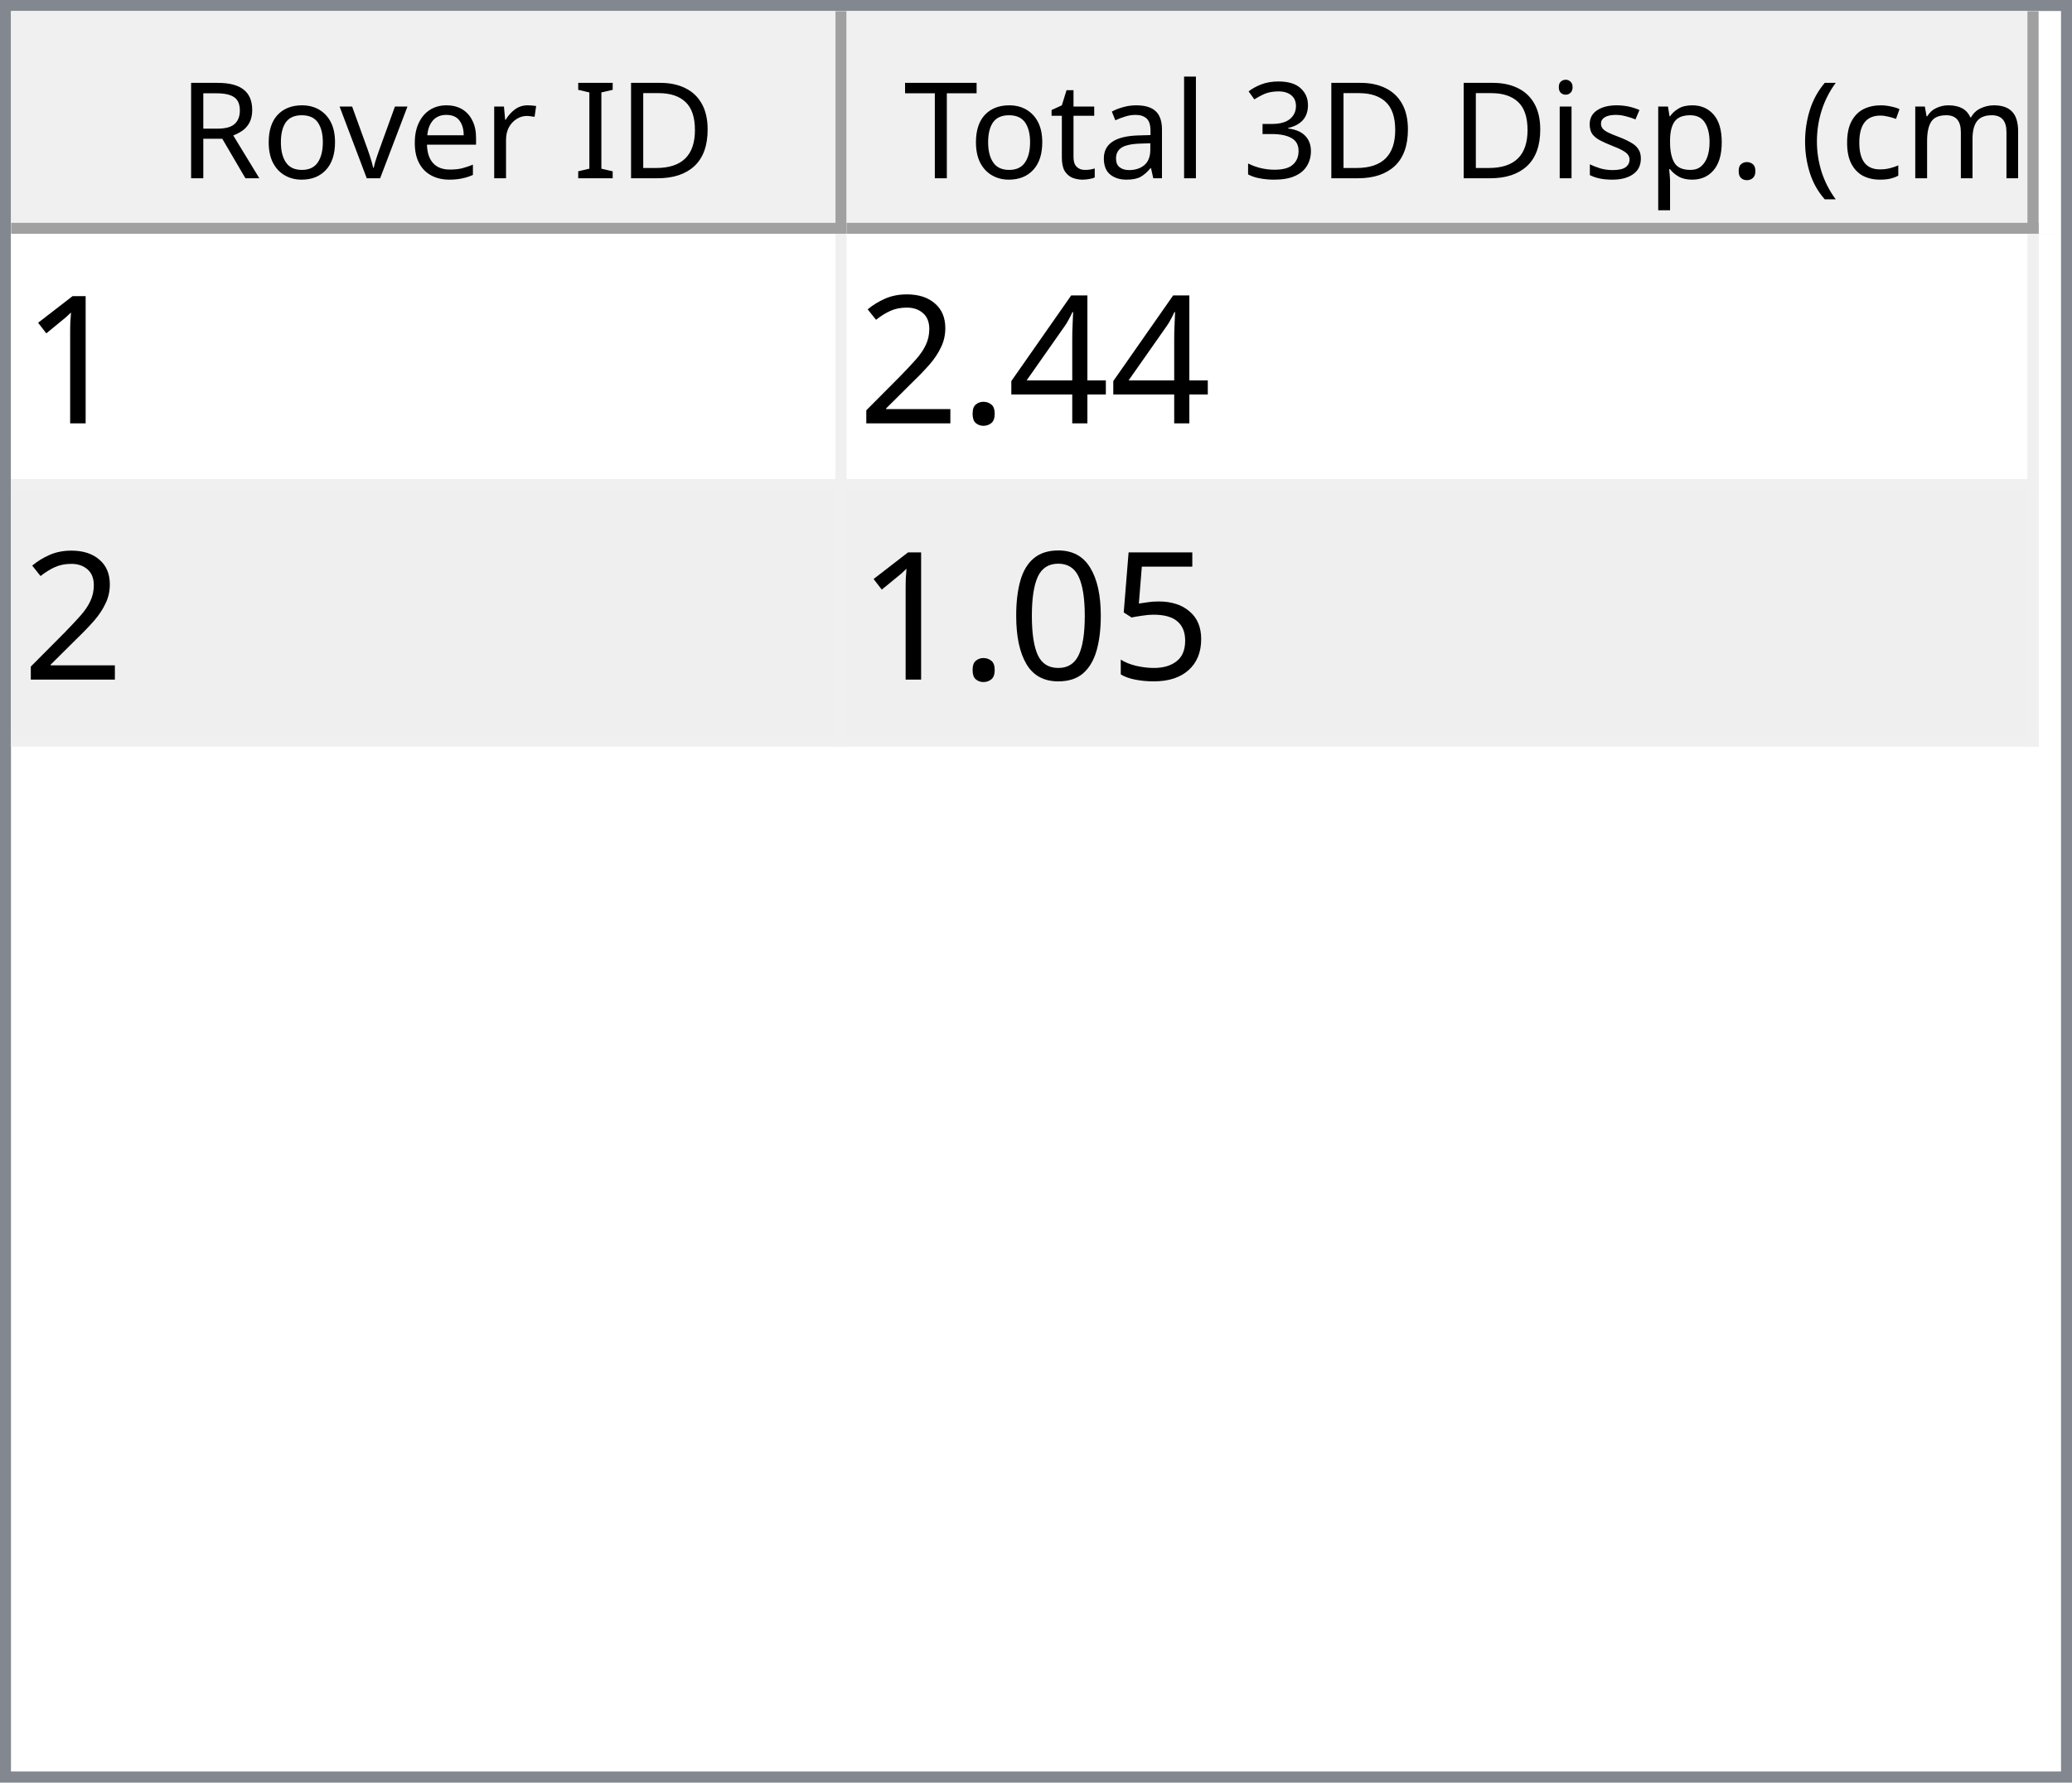
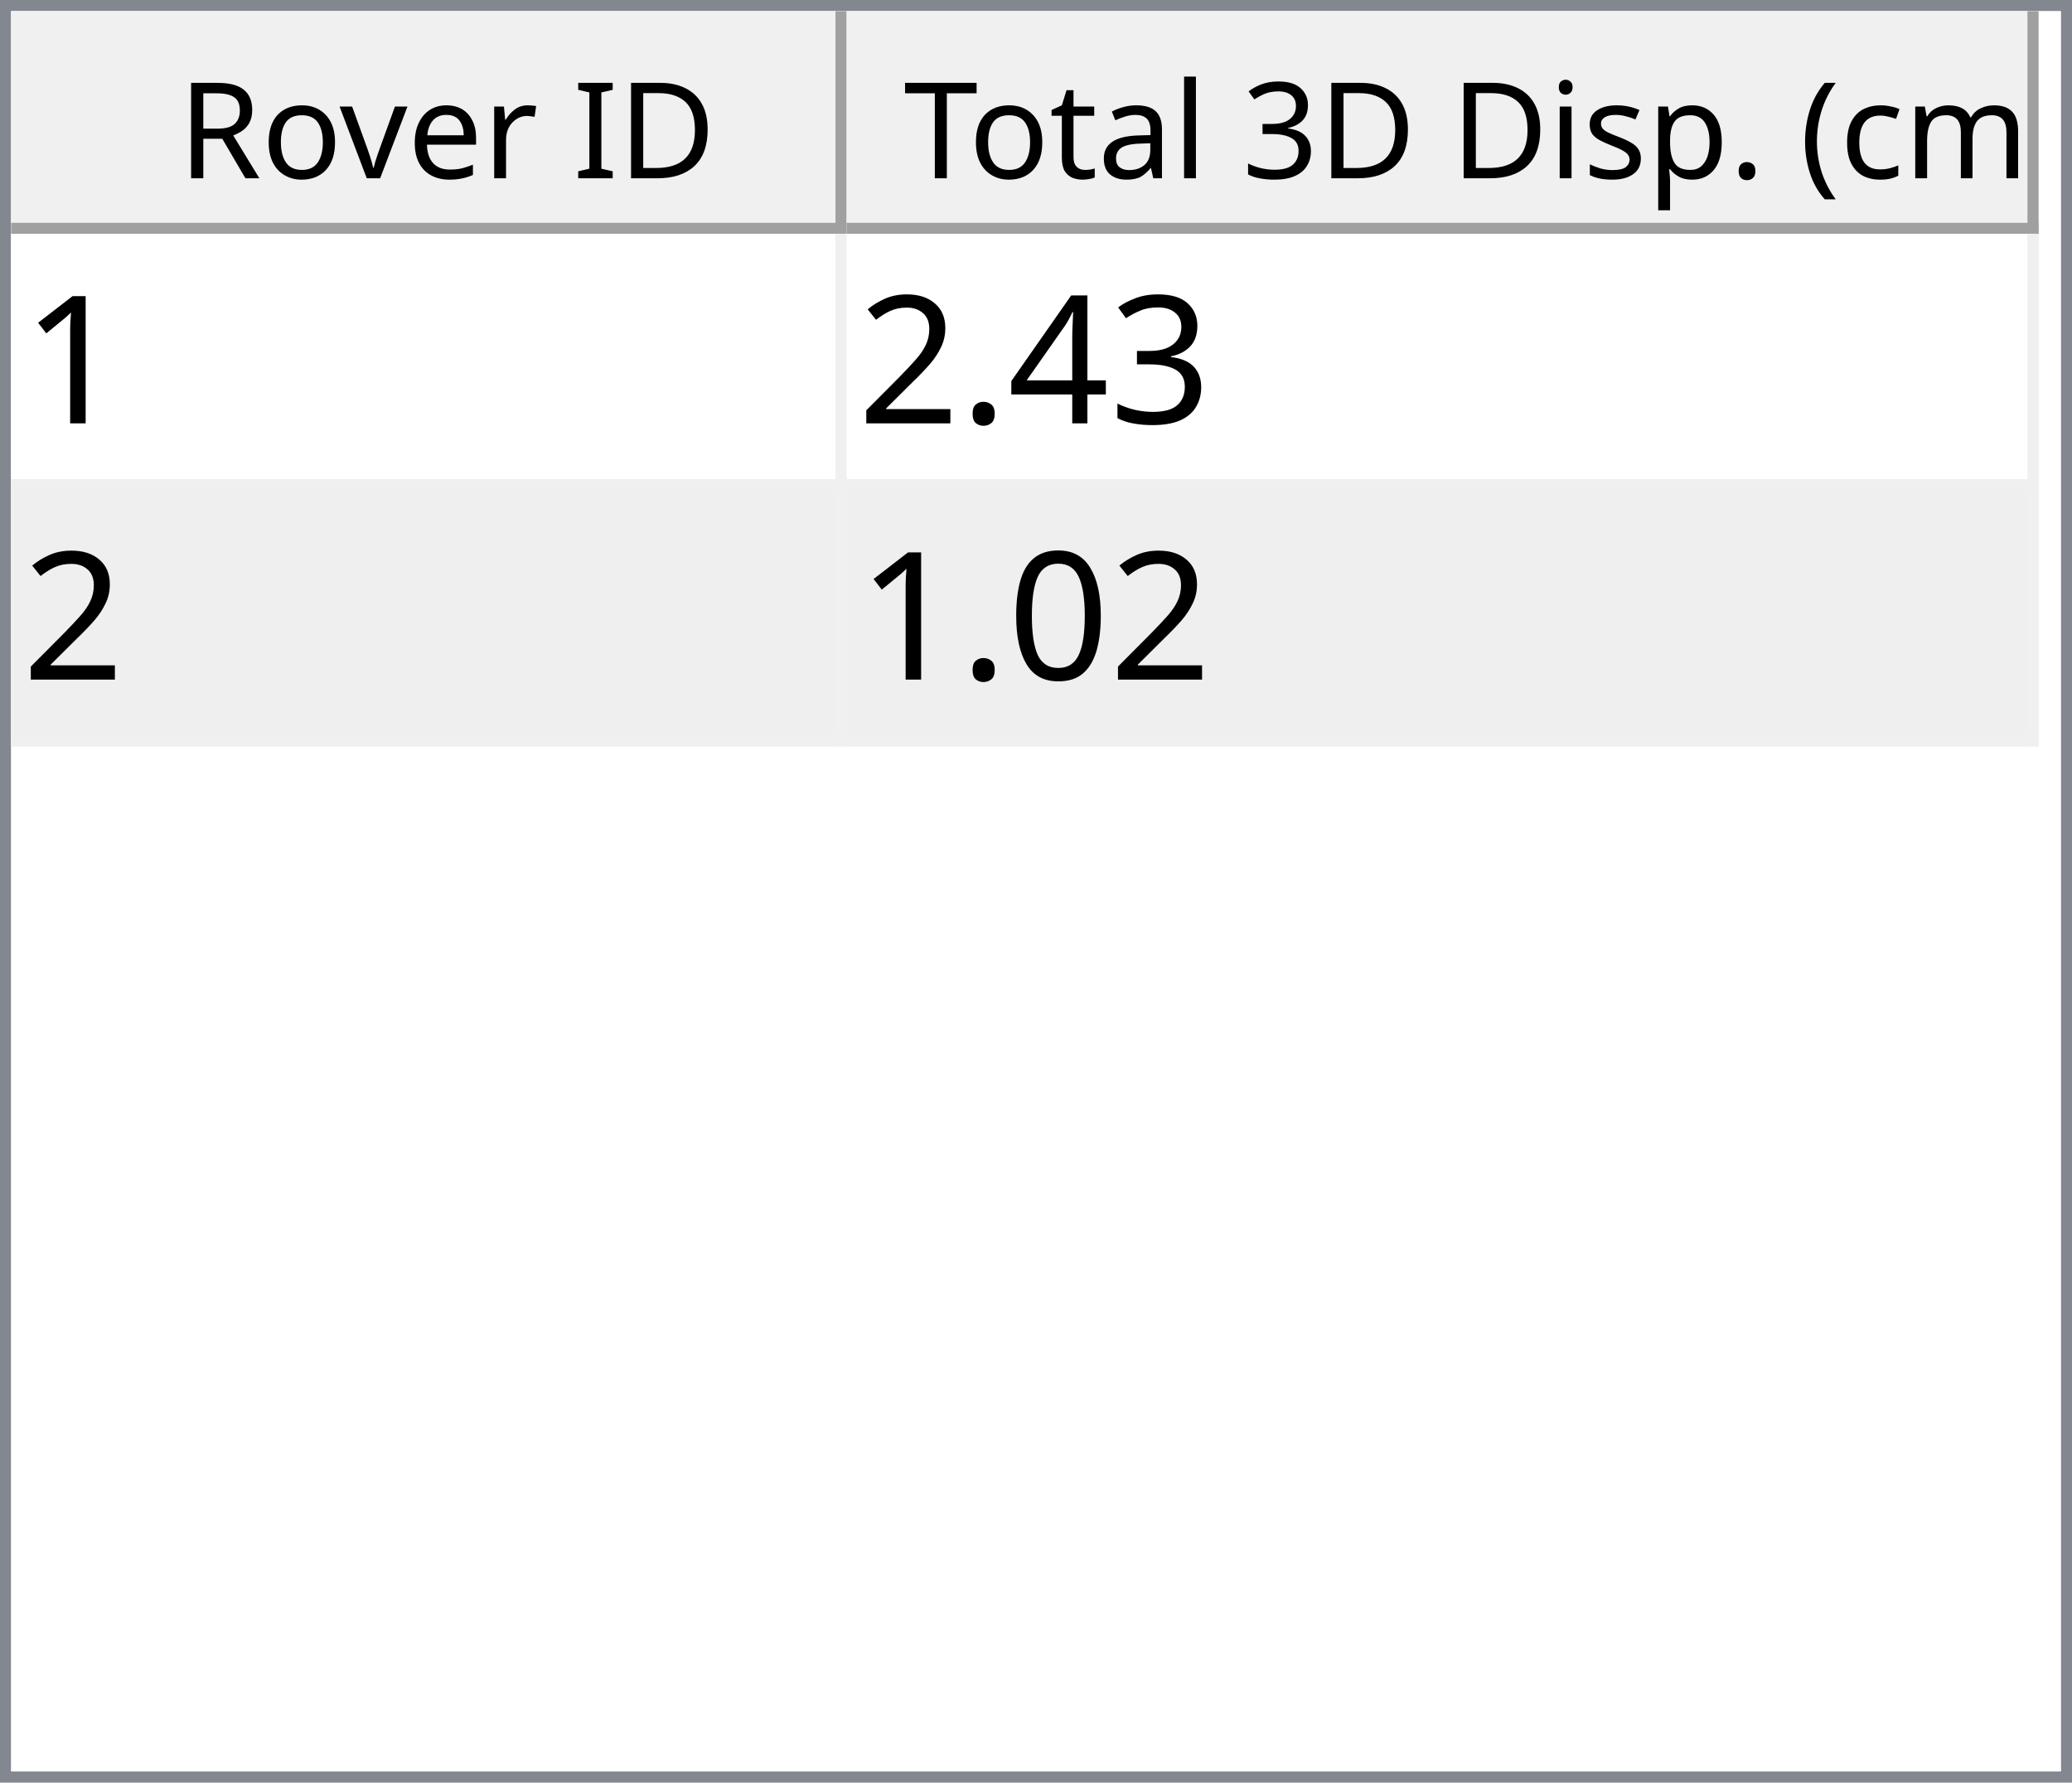
<svg xmlns="http://www.w3.org/2000/svg" style="fill-opacity:1; color-rendering:auto; color-interpolation:auto; text-rendering:auto; stroke:black; stroke-linecap:square; stroke-miterlimit:10; shape-rendering:auto; stroke-opacity:1; fill:black; stroke-dasharray:none; font-weight:normal; stroke-width:1; font-family:'Dialog'; font-style:normal; stroke-linejoin:miter; font-size:12px; stroke-dashoffset:0; image-rendering:auto;" width="186" height="160">
  <defs id="genericDefs" />
  <g>
    <defs id="defs1">
      <clipPath clipPathUnits="userSpaceOnUse" id="clipPath1">
        <path d="M0 0 L186 0 L186 160 L0 160 L0 0 Z" />
      </clipPath>
      <clipPath clipPathUnits="userSpaceOnUse" id="clipPath2">
        <path d="M0 0 L0 160 L186 160 L186 0 Z" />
      </clipPath>
      <clipPath clipPathUnits="userSpaceOnUse" id="clipPath3">
        <path d="M0 0 L0 20 L184 20 L184 0 Z" />
      </clipPath>
      <clipPath clipPathUnits="userSpaceOnUse" id="clipPath4">
        <path d="M0 0 L0 20 L75 20 L75 0 Z" />
      </clipPath>
      <clipPath clipPathUnits="userSpaceOnUse" id="clipPath5">
        <path d="M1 1 L1 19 L74 19 L74 1 Z" />
      </clipPath>
      <clipPath clipPathUnits="userSpaceOnUse" id="clipPath6">
        <path d="M0 0 L0 18 L73 18 L73 0 Z" />
      </clipPath>
      <clipPath clipPathUnits="userSpaceOnUse" id="clipPath7">
        <path d="M-0.5 -0.5 L-0.5 19.5 L74.5 19.5 L74.5 -0.5 Z" />
      </clipPath>
      <clipPath clipPathUnits="userSpaceOnUse" id="clipPath8">
        <path d="M0 0 L0 20 L107 20 L107 0 Z" />
      </clipPath>
      <clipPath clipPathUnits="userSpaceOnUse" id="clipPath9">
        <path d="M1 1 L1 19 L106 19 L106 1 Z" />
      </clipPath>
      <clipPath clipPathUnits="userSpaceOnUse" id="clipPath10">
        <path d="M0 0 L0 18 L105 18 L105 0 Z" />
      </clipPath>
      <clipPath clipPathUnits="userSpaceOnUse" id="clipPath11">
        <path d="M-0.5 -0.5 L-0.5 19.5 L106.5 19.5 L106.5 -0.5 Z" />
      </clipPath>
      <clipPath clipPathUnits="userSpaceOnUse" id="clipPath12">
        <path d="M0 0 L0 138 L184 138 L184 0 Z" />
      </clipPath>
      <clipPath clipPathUnits="userSpaceOnUse" id="clipPath13">
        <path d="M0 0 L0 46 L182 46 L182 0 Z" />
      </clipPath>
      <clipPath clipPathUnits="userSpaceOnUse" id="clipPath14">
        <path d="M-0.5 -0.5 L-0.5 45.5 L181.5 45.5 L181.5 -0.5 Z" />
      </clipPath>
      <clipPath clipPathUnits="userSpaceOnUse" id="clipPath15">
        <path d="M0 0 L0 22 L74 22 L74 0 Z" />
      </clipPath>
      <clipPath clipPathUnits="userSpaceOnUse" id="clipPath16">
        <path d="M0 0 L0 22 L106 22 L106 0 Z" />
      </clipPath>
      <font horiz-adv-x="64.551" id="font1">
        <font-face ascent="107.91" descent="25.098" units-per-em="100" style="font-style:normal; font-family:Segoe UI; font-weight:normal;" />
        <missing-glyph horiz-adv-x="64.551" d="M8.109 0 L8.109 68.266 L56.453 68.266 L56.453 0 L8.109 0 ZM15.328 7.234 L49.219 7.234 L49.219 61.031 L15.328 61.031 L15.328 7.234 Z" />
        <glyph unicode="D" horiz-adv-x="70.117" d="M9.188 0 L9.188 70.016 L28.516 70.016 Q65.531 70.016 65.531 35.891 Q65.531 19.672 55.25 9.836 Q44.969 0 27.734 0 L9.188 0 ZM17.391 62.594 L17.391 7.422 L27.828 7.422 Q41.609 7.422 49.273 14.797 Q56.938 22.172 56.938 35.688 Q56.938 62.594 28.328 62.594 L17.391 62.594 Z" />
        <glyph unicode="I" horiz-adv-x="26.611" d="M17.391 0 L9.188 0 L9.188 70.016 L17.391 70.016 L17.391 0 Z" />
        <glyph unicode=" " horiz-adv-x="27.393" d="" />
        <glyph unicode="r" horiz-adv-x="34.766" d="M34.188 41.891 Q32.078 43.5 28.125 43.5 Q23 43.5 19.555 38.672 Q16.109 33.844 16.109 25.484 L16.109 0 L8.109 0 L8.109 50 L16.109 50 L16.109 39.703 L16.312 39.703 Q18.016 44.969 21.531 47.922 Q25.047 50.875 29.391 50.875 Q32.516 50.875 34.188 50.203 L34.188 41.891 Z" />
        <glyph unicode="e" horiz-adv-x="52.295" d="M48.297 23 L12.984 23 Q13.188 14.656 17.484 10.109 Q21.781 5.562 29.297 5.562 Q37.75 5.562 44.828 11.141 L44.828 3.609 Q38.234 -1.172 27.391 -1.172 Q16.797 -1.172 10.742 5.641 Q4.688 12.453 4.688 24.812 Q4.688 36.469 11.305 43.82 Q17.922 51.172 27.734 51.172 Q37.547 51.172 42.922 44.828 Q48.297 38.484 48.297 27.203 L48.297 23 ZM40.094 29.781 Q40.047 36.719 36.75 40.578 Q33.453 44.438 27.594 44.438 Q21.922 44.438 17.969 40.383 Q14.016 36.328 13.094 29.781 L40.094 29.781 Z" />
        <glyph unicode="v" horiz-adv-x="47.9" d="M47.406 50 L27.484 0 L19.625 0 L0.688 50 L9.469 50 L22.172 13.672 Q23.578 9.672 23.922 6.688 L24.125 6.688 Q24.609 10.453 25.688 13.484 L38.969 50 L47.406 50 Z" />
        <glyph unicode="o" horiz-adv-x="58.594" d="M29 -1.172 Q17.922 -1.172 11.305 5.836 Q4.688 12.844 4.688 24.422 Q4.688 37.016 11.57 44.094 Q18.453 51.172 30.172 51.172 Q41.359 51.172 47.633 44.289 Q53.906 37.406 53.906 25.203 Q53.906 13.234 47.141 6.031 Q40.375 -1.172 29 -1.172 ZM29.594 44.438 Q21.875 44.438 17.383 39.188 Q12.891 33.938 12.891 24.703 Q12.891 15.828 17.43 10.695 Q21.969 5.562 29.594 5.562 Q37.359 5.562 41.531 10.594 Q45.703 15.625 45.703 24.906 Q45.703 34.281 41.531 39.359 Q37.359 44.438 29.594 44.438 Z" />
        <glyph unicode="R" horiz-adv-x="59.814" d="M59.375 0 L49.609 0 L37.891 19.625 Q36.281 22.359 34.766 24.289 Q33.25 26.219 31.664 27.438 Q30.078 28.656 28.25 29.219 Q26.422 29.781 24.125 29.781 L17.391 29.781 L17.391 0 L9.188 0 L9.188 70.016 L30.078 70.016 Q34.672 70.016 38.555 68.867 Q42.438 67.719 45.289 65.375 Q48.141 63.031 49.758 59.547 Q51.375 56.062 51.375 51.375 Q51.375 47.703 50.273 44.656 Q49.172 41.609 47.148 39.211 Q45.125 36.812 42.266 35.133 Q39.406 33.453 35.844 32.516 L35.844 32.328 Q37.594 31.547 38.891 30.547 Q40.188 29.547 41.359 28.18 Q42.531 26.812 43.68 25.078 Q44.828 23.344 46.234 21.047 L59.375 0 ZM17.391 62.594 L17.391 37.203 L28.516 37.203 Q31.594 37.203 34.203 38.133 Q36.812 39.062 38.719 40.797 Q40.625 42.531 41.703 45.047 Q42.781 47.562 42.781 50.688 Q42.781 56.297 39.141 59.445 Q35.5 62.594 28.609 62.594 L17.391 62.594 Z" />
        <glyph unicode=")" horiz-adv-x="30.176" d="M8.297 -15.922 L1.172 -15.922 Q16.406 2.344 16.406 26.812 Q16.406 51.469 1.078 70.016 L8.297 70.016 Q23.531 52.156 23.531 26.703 Q23.531 1.375 8.297 -15.922 Z" />
        <glyph unicode="m" horiz-adv-x="86.133" d="M79.109 0 L71.094 0 L71.094 28.719 Q71.094 37.016 68.531 40.727 Q65.969 44.438 59.906 44.438 Q54.781 44.438 51.195 39.75 Q47.609 35.062 47.609 28.516 L47.609 0 L39.594 0 L39.594 29.688 Q39.594 44.438 28.219 44.438 Q22.953 44.438 19.531 40.016 Q16.109 35.594 16.109 28.516 L16.109 0 L8.109 0 L8.109 50 L16.109 50 L16.109 42.094 L16.312 42.094 Q21.625 51.172 31.844 51.172 Q36.969 51.172 40.773 48.312 Q44.578 45.453 46 40.828 Q51.562 51.172 62.594 51.172 Q79.109 51.172 79.109 30.812 L79.109 0 Z" />
        <glyph unicode="c" horiz-adv-x="46.191" d="M42.188 2.297 Q36.422 -1.172 28.516 -1.172 Q17.828 -1.172 11.258 5.789 Q4.688 12.75 4.688 23.828 Q4.688 36.188 11.766 43.68 Q18.844 51.172 30.672 51.172 Q37.25 51.172 42.281 48.734 L42.281 40.531 Q36.719 44.438 30.375 44.438 Q22.703 44.438 17.797 38.945 Q12.891 33.453 12.891 24.516 Q12.891 15.719 17.508 10.641 Q22.125 5.562 29.891 5.562 Q36.422 5.562 42.188 9.906 L42.188 2.297 Z" />
        <glyph unicode="(" horiz-adv-x="30.176" d="M29.109 -15.922 L21.969 -15.922 Q6.844 1.375 6.844 26.703 Q6.844 52.156 21.969 70.016 L29.203 70.016 Q13.875 51.469 13.875 26.812 Q13.875 2.344 29.109 -15.922 Z" />
        <glyph unicode="." horiz-adv-x="21.68" d="M10.891 -1.078 Q8.641 -1.078 7.055 0.539 Q5.469 2.156 5.469 4.391 Q5.469 6.641 7.055 8.273 Q8.641 9.906 10.891 9.906 Q13.188 9.906 14.797 8.273 Q16.406 6.641 16.406 4.391 Q16.406 2.156 14.797 0.539 Q13.188 -1.078 10.891 -1.078 Z" />
        <glyph unicode="p" horiz-adv-x="58.789" d="M16.312 7.234 L16.109 7.234 L16.109 -23 L8.109 -23 L8.109 50 L16.109 50 L16.109 41.219 L16.312 41.219 Q22.219 51.172 33.594 51.172 Q43.266 51.172 48.688 44.461 Q54.109 37.75 54.109 26.469 Q54.109 13.922 48 6.375 Q41.891 -1.172 31.297 -1.172 Q21.578 -1.172 16.312 7.234 ZM16.109 27.391 L16.109 20.406 Q16.109 14.203 20.141 9.883 Q24.172 5.562 30.375 5.562 Q37.641 5.562 41.773 11.133 Q45.906 16.703 45.906 26.609 Q45.906 34.969 42.047 39.703 Q38.188 44.438 31.594 44.438 Q24.609 44.438 20.359 39.578 Q16.109 34.719 16.109 27.391 Z" />
        <glyph unicode="s" horiz-adv-x="42.432" d="M5.078 1.812 L5.078 10.406 Q11.625 5.562 19.484 5.562 Q30.031 5.562 30.031 12.594 Q30.031 14.594 29.125 15.992 Q28.219 17.391 26.68 18.461 Q25.141 19.531 23.07 20.383 Q21 21.234 18.609 22.172 Q15.281 23.484 12.766 24.828 Q10.25 26.172 8.57 27.859 Q6.891 29.547 6.031 31.695 Q5.172 33.844 5.172 36.719 Q5.172 40.234 6.789 42.945 Q8.406 45.656 11.086 47.484 Q13.766 49.312 17.211 50.242 Q20.656 51.172 24.312 51.172 Q30.812 51.172 35.938 48.922 L35.938 40.828 Q30.422 44.438 23.25 44.438 Q21 44.438 19.195 43.922 Q17.391 43.406 16.094 42.477 Q14.797 41.547 14.086 40.258 Q13.375 38.969 13.375 37.406 Q13.375 35.453 14.086 34.133 Q14.797 32.812 16.164 31.789 Q17.531 30.766 19.484 29.938 Q21.438 29.109 23.922 28.125 Q27.25 26.859 29.883 25.516 Q32.516 24.172 34.375 22.484 Q36.234 20.797 37.234 18.602 Q38.234 16.406 38.234 13.375 Q38.234 9.672 36.602 6.938 Q34.969 4.203 32.234 2.398 Q29.5 0.594 25.93 -0.289 Q22.359 -1.172 18.453 -1.172 Q10.75 -1.172 5.078 1.812 Z" />
        <glyph unicode="i" horiz-adv-x="24.219" d="M12.203 62.703 Q10.062 62.703 8.547 64.164 Q7.031 65.625 7.031 67.875 Q7.031 70.125 8.547 71.609 Q10.062 73.094 12.203 73.094 Q14.406 73.094 15.945 71.609 Q17.484 70.125 17.484 67.875 Q17.484 65.719 15.945 64.211 Q14.406 62.703 12.203 62.703 ZM16.109 0 L8.109 0 L8.109 50 L16.109 50 L16.109 0 Z" />
        <glyph unicode="3" horiz-adv-x="53.906" d="M46.531 19.828 Q46.531 15.094 44.75 11.211 Q42.969 7.328 39.719 4.57 Q36.469 1.812 31.93 0.297 Q27.391 -1.219 21.922 -1.219 Q11.922 -1.219 6 2.594 L6 11.188 Q13.094 5.609 22.219 5.609 Q25.875 5.609 28.828 6.539 Q31.781 7.469 33.906 9.227 Q36.031 10.984 37.18 13.477 Q38.328 15.969 38.328 19.094 Q38.328 32.812 18.797 32.812 L12.984 32.812 L12.984 39.594 L18.5 39.594 Q35.797 39.594 35.797 52.484 Q35.797 64.406 22.609 64.406 Q15.188 64.406 8.688 59.422 L8.688 67.188 Q15.375 71.188 24.609 71.188 Q29 71.188 32.57 69.969 Q36.141 68.75 38.68 66.555 Q41.219 64.359 42.609 61.281 Q44 58.203 44 54.5 Q44 40.672 30.031 36.719 L30.031 36.531 Q33.594 36.141 36.625 34.797 Q39.656 33.453 41.852 31.305 Q44.047 29.156 45.289 26.25 Q46.531 23.344 46.531 19.828 Z" />
        <glyph unicode="l" horiz-adv-x="24.219" d="M16.109 0 L8.109 0 L8.109 74.031 L16.109 74.031 L16.109 0 Z" />
        <glyph unicode="a" horiz-adv-x="50.879" d="M43.891 0 L35.891 0 L35.891 7.812 L35.688 7.812 Q30.469 -1.172 20.312 -1.172 Q12.844 -1.172 8.617 2.781 Q4.391 6.734 4.391 13.281 Q4.391 27.297 20.906 29.594 L35.891 31.688 Q35.891 44.438 25.594 44.438 Q16.547 44.438 9.281 38.281 L9.281 46.484 Q16.656 51.172 26.266 51.172 Q43.891 51.172 43.891 32.516 L43.891 0 ZM35.891 25.297 L23.828 23.641 Q18.266 22.859 15.43 20.875 Q12.594 18.891 12.594 13.875 Q12.594 10.203 15.211 7.883 Q17.828 5.562 22.172 5.562 Q28.125 5.562 32.008 9.742 Q35.891 13.922 35.891 20.312 L35.891 25.297 Z" />
        <glyph unicode="t" horiz-adv-x="33.887" d="M31.297 0.484 Q28.469 -1.078 23.828 -1.078 Q10.688 -1.078 10.688 13.578 L10.688 43.172 L2.094 43.172 L2.094 50 L10.688 50 L10.688 62.203 L18.703 64.797 L18.703 50 L31.297 50 L31.297 43.172 L18.703 43.172 L18.703 14.984 Q18.703 9.969 20.414 7.82 Q22.125 5.672 26.078 5.672 Q29.109 5.672 31.297 7.328 L31.297 0.484 Z" />
        <glyph unicode="T" horiz-adv-x="52.393" d="M50.594 62.594 L30.375 62.594 L30.375 0 L22.172 0 L22.172 62.594 L2 62.594 L2 70.016 L50.594 70.016 L50.594 62.594 Z" />
      </font>
      <font horiz-adv-x="75.0" id="font2">
        <font-face ascent="100.537" descent="21.973" units-per-em="100" style="font-style:normal; font-family:sans-serif; font-weight:normal;" />
        <missing-glyph horiz-adv-x="75.0" d="M12.5 0 L12.5 62.5 L62.5 62.5 L62.5 0 L12.5 0 ZM14.062 1.562 L60.938 1.562 L60.938 60.938 L14.062 60.938 L14.062 1.562 Z" />
        <glyph unicode="1" horiz-adv-x="55.615" d="M37.25 0 L28.469 0 L28.469 56 Q25.297 52.984 20.141 49.953 Q14.984 46.922 10.891 45.406 L10.891 53.906 Q18.266 57.375 23.781 62.305 Q29.297 67.234 31.594 71.875 L37.25 71.875 L37.25 0 Z" />
+         <glyph unicode="3" horiz-adv-x="55.615" d="M4.203 18.891 L12.984 20.062 Q14.5 12.594 18.141 9.297 Q21.781 6 27 6 Q33.203 6 37.477 10.297 Q41.75 14.594 41.75 20.953 Q41.75 27 37.797 30.93 Q33.844 34.859 27.734 34.859 Q25.25 34.859 21.531 33.891 L22.516 41.609 Q23.391 41.5 23.922 41.5 Q29.547 41.5 34.039 44.43 Q38.531 47.359 38.531 53.469 Q38.531 58.297 35.258 61.477 Q31.984 64.656 26.812 64.656 Q21.688 64.656 18.266 61.43 Q14.844 58.203 13.875 51.766 L5.078 53.328 Q6.688 62.156 12.398 67.016 Q18.109 71.875 26.609 71.875 Q32.469 71.875 37.398 69.359 Q42.328 66.844 44.945 62.5 Q47.562 58.156 47.562 53.266 Q47.562 48.641 45.07 44.828 Q42.578 41.016 37.703 38.766 Q44.047 37.312 47.562 32.695 Q51.078 28.078 51.078 21.141 Q51.078 11.766 44.242 5.25 Q37.406 -1.266 26.953 -1.266 Q17.531 -1.266 11.305 4.352 Q5.078 9.969 4.203 18.891 Z" />
        <glyph unicode="4" horiz-adv-x="55.615" d="M32.328 0 L32.328 17.141 L1.266 17.141 L1.266 25.203 L33.938 71.578 L41.109 71.578 L41.109 25.203 L50.781 25.203 L50.781 17.141 L41.109 17.141 L41.109 0 L32.328 0 ZM32.328 25.203 L32.328 57.469 L9.906 25.203 L32.328 25.203 Z" />
        <glyph unicode="." horiz-adv-x="27.783" d="M9.078 0 L9.078 10.016 L19.094 10.016 L19.094 0 L9.078 0 Z" />
        <glyph unicode="2" horiz-adv-x="55.615" d="M50.344 8.453 L50.344 0 L3.031 0 Q2.938 3.172 4.047 6.109 Q5.859 10.938 9.836 15.625 Q13.812 20.312 21.344 26.469 Q33.016 36.031 37.117 41.625 Q41.219 47.219 41.219 52.203 Q41.219 57.422 37.477 61.008 Q33.734 64.594 27.734 64.594 Q21.391 64.594 17.578 60.789 Q13.766 56.984 13.719 50.25 L4.688 51.172 Q5.609 61.281 11.664 66.578 Q17.719 71.875 27.938 71.875 Q38.234 71.875 44.242 66.164 Q50.25 60.453 50.25 52 Q50.25 47.703 48.492 43.555 Q46.734 39.406 42.656 34.812 Q38.578 30.219 29.109 22.219 Q21.188 15.578 18.945 13.211 Q16.703 10.844 15.234 8.453 L50.344 8.453 Z" />
-         <glyph unicode="5" horiz-adv-x="55.615" d="M4.156 18.75 L13.375 19.531 Q14.406 12.797 18.141 9.398 Q21.875 6 27.156 6 Q33.5 6 37.891 10.789 Q42.281 15.578 42.281 23.484 Q42.281 31 38.062 35.352 Q33.844 39.703 27 39.703 Q22.75 39.703 19.336 37.773 Q15.922 35.844 13.969 32.766 L5.719 33.844 L12.641 70.609 L48.25 70.609 L48.25 62.203 L19.672 62.203 L15.828 42.969 Q22.266 47.469 29.344 47.469 Q38.719 47.469 45.164 40.969 Q51.609 34.469 51.609 24.266 Q51.609 14.547 45.953 7.469 Q39.062 -1.219 27.156 -1.219 Q17.391 -1.219 11.211 4.25 Q5.031 9.719 4.156 18.75 Z" />
        <glyph unicode="0" horiz-adv-x="55.615" d="M4.156 35.297 Q4.156 48 6.766 55.742 Q9.375 63.484 14.523 67.68 Q19.672 71.875 27.484 71.875 Q33.25 71.875 37.594 69.555 Q41.938 67.234 44.773 62.867 Q47.609 58.5 49.219 52.227 Q50.828 45.953 50.828 35.297 Q50.828 22.703 48.242 14.969 Q45.656 7.234 40.508 3.008 Q35.359 -1.219 27.484 -1.219 Q17.141 -1.219 11.234 6.203 Q4.156 15.141 4.156 35.297 ZM13.188 35.297 Q13.188 17.672 17.312 11.836 Q21.438 6 27.484 6 Q33.547 6 37.672 11.859 Q41.797 17.719 41.797 35.297 Q41.797 52.984 37.672 58.789 Q33.547 64.594 27.391 64.594 Q21.344 64.594 17.719 59.469 Q13.188 52.938 13.188 35.297 Z" />
      </font>
    </defs>
    <g style="fill:white; stroke:white;">
      <rect x="0" y="0" width="186" style="clip-path:url(#clipPath1); stroke:none;" height="160" />
    </g>
    <g style="fill:white; text-rendering:optimizeSpeed; color-rendering:optimizeSpeed; image-rendering:optimizeSpeed; shape-rendering:crispEdges; stroke:white; color-interpolation:sRGB;">
      <rect x="0" width="186" height="160" y="0" style="stroke:none;" />
      <path style="stroke:none;" d="M0 160 L186 160 L186 0 L0 0 Z" />
    </g>
    <g style="fill:rgb(240,240,240); font-family:'Segoe UI'; stroke:rgb(240,240,240);">
      <rect x="0" y="0" width="186" style="clip-path:url(#clipPath2); stroke:none;" height="160" />
    </g>
    <g style="fill:rgb(130,135,144); font-family:'Segoe UI'; stroke:rgb(130,135,144);">
      <path d="M0 0 L186 0 L186 160 L0 160 L0 0 ZM1 1 L185 1 L185 159 L1 159 L1 1 Z" style="fill-rule:evenodd; clip-path:url(#clipPath2); stroke:none;" />
    </g>
    <g style="fill:white; font-family:'Segoe UI'; stroke:white;" transform="translate(1,1)">
      <rect x="0" y="0" width="184" style="clip-path:url(#clipPath3); stroke:none;" height="20" />
    </g>
    <g style="fill:rgb(240,240,240); font-family:'Segoe UI'; stroke:rgb(240,240,240);" transform="translate(1,1)">
      <rect x="0" y="0" width="75" style="clip-path:url(#clipPath4); stroke:none;" height="20" />
    </g>
    <g style="font-family:'Segoe UI';" transform="translate(2,2)">
      <text x="14" xml:space="preserve" y="14" style="clip-path:url(#clipPath6); stroke:none;">Rover ID</text>
    </g>
    <g style="fill:rgb(160,160,160); font-family:'Segoe UI'; stroke:rgb(160,160,160); stroke-linejoin:bevel;" transform="translate(1.5,1.5)">
      <line x1="74" x2="74" y1="0" style="fill:none; clip-path:url(#clipPath7);" y2="19" />
    </g>
    <g style="fill:rgb(160,160,160); font-family:'Segoe UI'; stroke:rgb(160,160,160); stroke-linejoin:bevel;" transform="matrix(1,0,0,1,1,1) translate(0.5,0.5)">
      <line x1="0" x2="74" y1="19" style="fill:none; clip-path:url(#clipPath7);" y2="19" />
    </g>
    <g style="fill:rgb(240,240,240); font-family:'Segoe UI'; stroke:rgb(240,240,240);" transform="translate(76,1)">
      <rect x="0" y="0" width="107" style="clip-path:url(#clipPath8); stroke:none;" height="20" />
    </g>
    <g style="font-family:'Segoe UI';" transform="translate(77,2)">
      <text x="1" xml:space="preserve" y="14" style="clip-path:url(#clipPath10); stroke:none;"> Total 3D Disp. (cm)</text>
    </g>
    <g style="fill:rgb(160,160,160); font-family:'Segoe UI'; stroke:rgb(160,160,160); stroke-linejoin:bevel;" transform="translate(76.5,1.5)">
      <line x1="106" x2="106" y1="0" style="fill:none; clip-path:url(#clipPath11);" y2="19" />
    </g>
    <g style="fill:rgb(160,160,160); font-family:'Segoe UI'; stroke:rgb(160,160,160); stroke-linejoin:bevel;" transform="matrix(1,0,0,1,76,1) translate(0.5,0.5)">
      <line x1="0" x2="106" y1="19" style="fill:none; clip-path:url(#clipPath11);" y2="19" />
    </g>
    <g style="fill:white; font-family:'Segoe UI'; stroke:white;" transform="translate(1,21)">
      <rect x="0" y="0" width="184" style="clip-path:url(#clipPath12); stroke:none;" height="138" />
    </g>
    <g style="fill:rgb(240,240,240); font-size:16px; font-family:sans-serif; stroke:rgb(240,240,240);" transform="translate(1,21)">
      <rect x="0" y="0" width="182" style="clip-path:url(#clipPath13); stroke:none;" height="46" />
      <line transform="translate(0.5,0.5)" x1="0" x2="181" y1="22" style="clip-path:url(#clipPath14); fill:none; stroke-linejoin:bevel;" y2="22" />
    </g>
    <g transform="matrix(1,0,0,1,1,21) translate(0.5,0.5)" style="fill:rgb(240,240,240); font-size:16px; font-family:sans-serif; stroke:rgb(240,240,240); stroke-linejoin:bevel;">
      <line x1="0" x2="181" y1="45" style="fill:none; clip-path:url(#clipPath14);" y2="45" />
    </g>
    <g transform="matrix(1,0,0,1,1,21) translate(0.5,0.5)" style="fill:rgb(240,240,240); font-size:16px; font-family:sans-serif; stroke:rgb(240,240,240); stroke-linejoin:bevel;">
      <line x1="74" x2="74" y1="0" style="fill:none; clip-path:url(#clipPath14);" y2="45" />
    </g>
    <g transform="matrix(1,0,0,1,1,21) translate(0.5,0.5)" style="fill:rgb(240,240,240); font-size:16px; font-family:sans-serif; stroke:rgb(240,240,240); stroke-linejoin:bevel;">
      <line x1="181" x2="181" y1="0" style="fill:none; clip-path:url(#clipPath14);" y2="45" />
    </g>
    <g style="fill:white; font-size:16px; font-family:sans-serif; stroke:white;" transform="matrix(1,0,0,1,1,21)">
      <rect x="0" y="0" width="74" style="clip-path:url(#clipPath15); stroke:none;" height="22" />
      <text x="1" y="17" style="fill:black; clip-path:url(#clipPath15); stroke:none;" xml:space="preserve">1</text>
    </g>
    <g style="fill:white; font-size:16px; font-family:sans-serif; stroke:white;" transform="matrix(1,0,0,1,1,21) translate(75,0)">
      <rect x="0" y="0" width="106" style="clip-path:url(#clipPath16); stroke:none;" height="22" />
-       <text x="1" y="17" style="fill:black; clip-path:url(#clipPath16); stroke:none;" xml:space="preserve">2.44</text>
+       <text x="1" y="17" style="fill:black; clip-path:url(#clipPath16); stroke:none;" xml:space="preserve">2.43</text>
    </g>
    <g style="fill:rgb(239,239,239); font-size:16px; font-family:sans-serif; stroke:rgb(239,239,239);" transform="matrix(1,0,0,1,1,21) translate(0,23)">
      <rect x="0" y="0" width="74" style="clip-path:url(#clipPath15); stroke:none;" height="22" />
      <text x="1" y="17" style="fill:black; clip-path:url(#clipPath15); stroke:none;" xml:space="preserve">2</text>
    </g>
    <g style="fill:rgb(239,239,239); font-size:16px; font-family:sans-serif; stroke:rgb(239,239,239);" transform="matrix(1,0,0,1,1,21) translate(75,23)">
      <rect x="0" y="0" width="106" style="clip-path:url(#clipPath16); stroke:none;" height="22" />
-       <text x="1" y="17" style="fill:black; clip-path:url(#clipPath16); stroke:none;" xml:space="preserve">1.05</text>
+       <text x="1" y="17" style="fill:black; clip-path:url(#clipPath16); stroke:none;" xml:space="preserve">1.02</text>
    </g>
  </g>
</svg>
